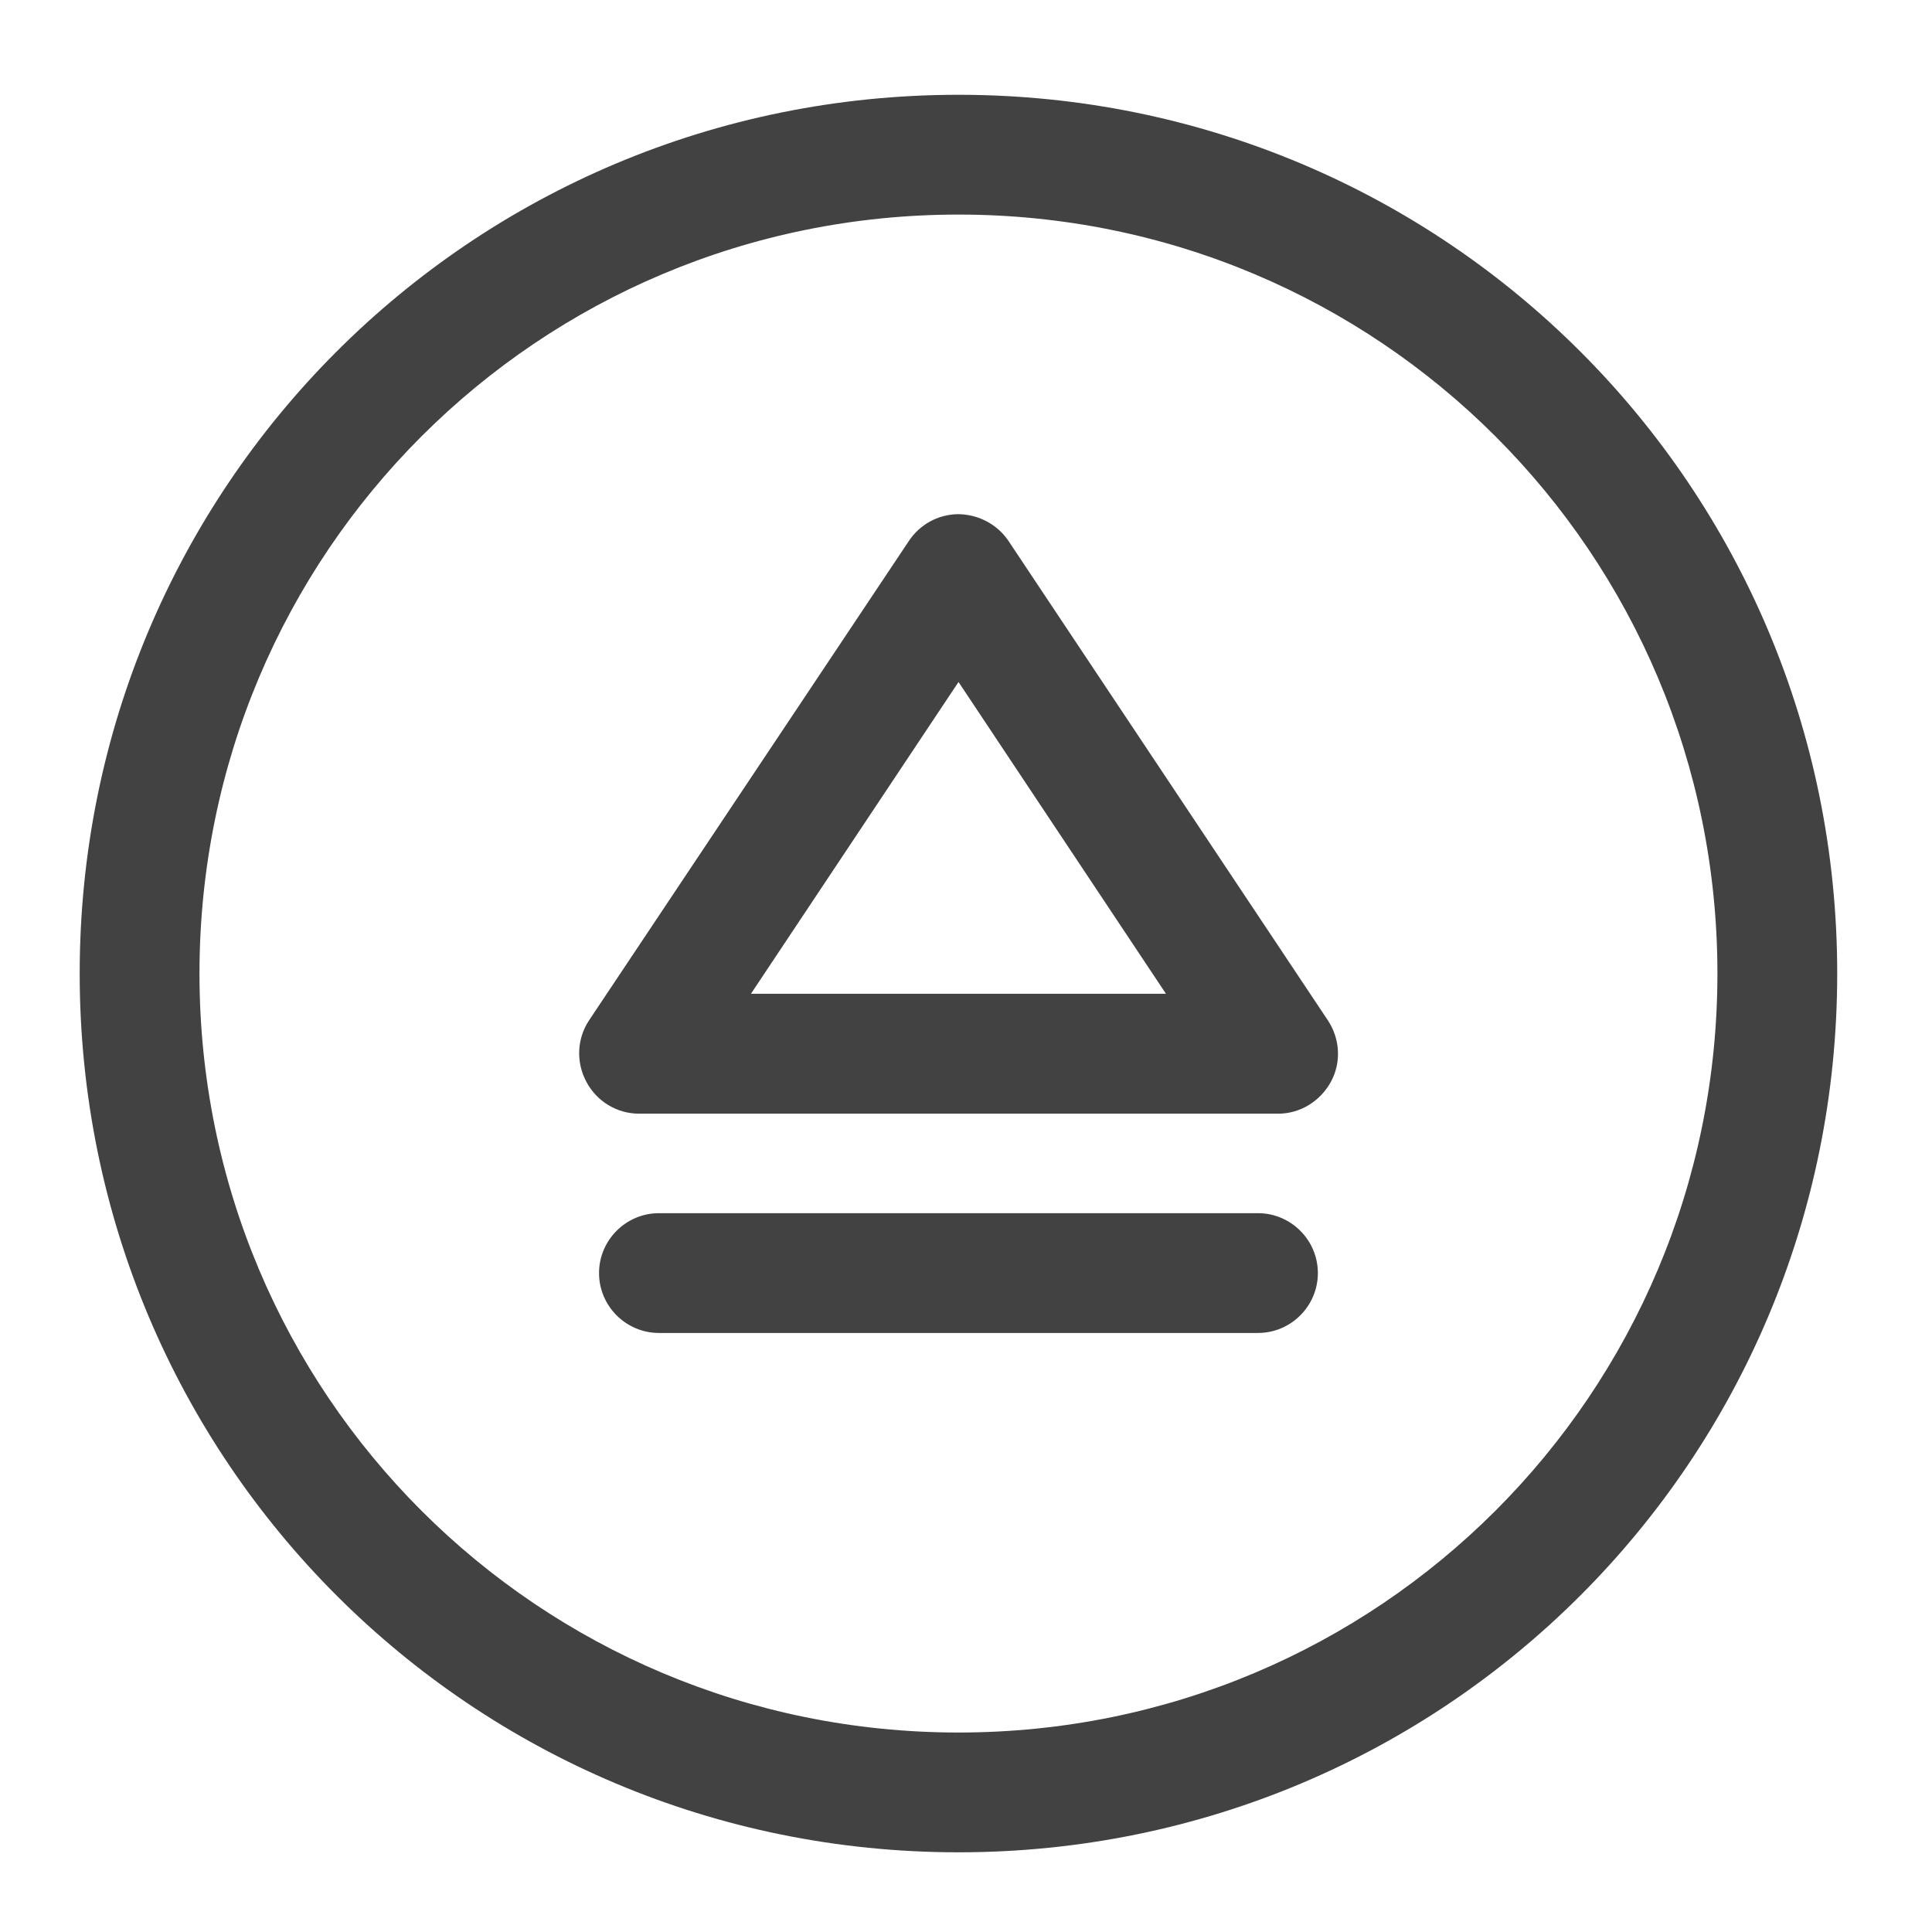
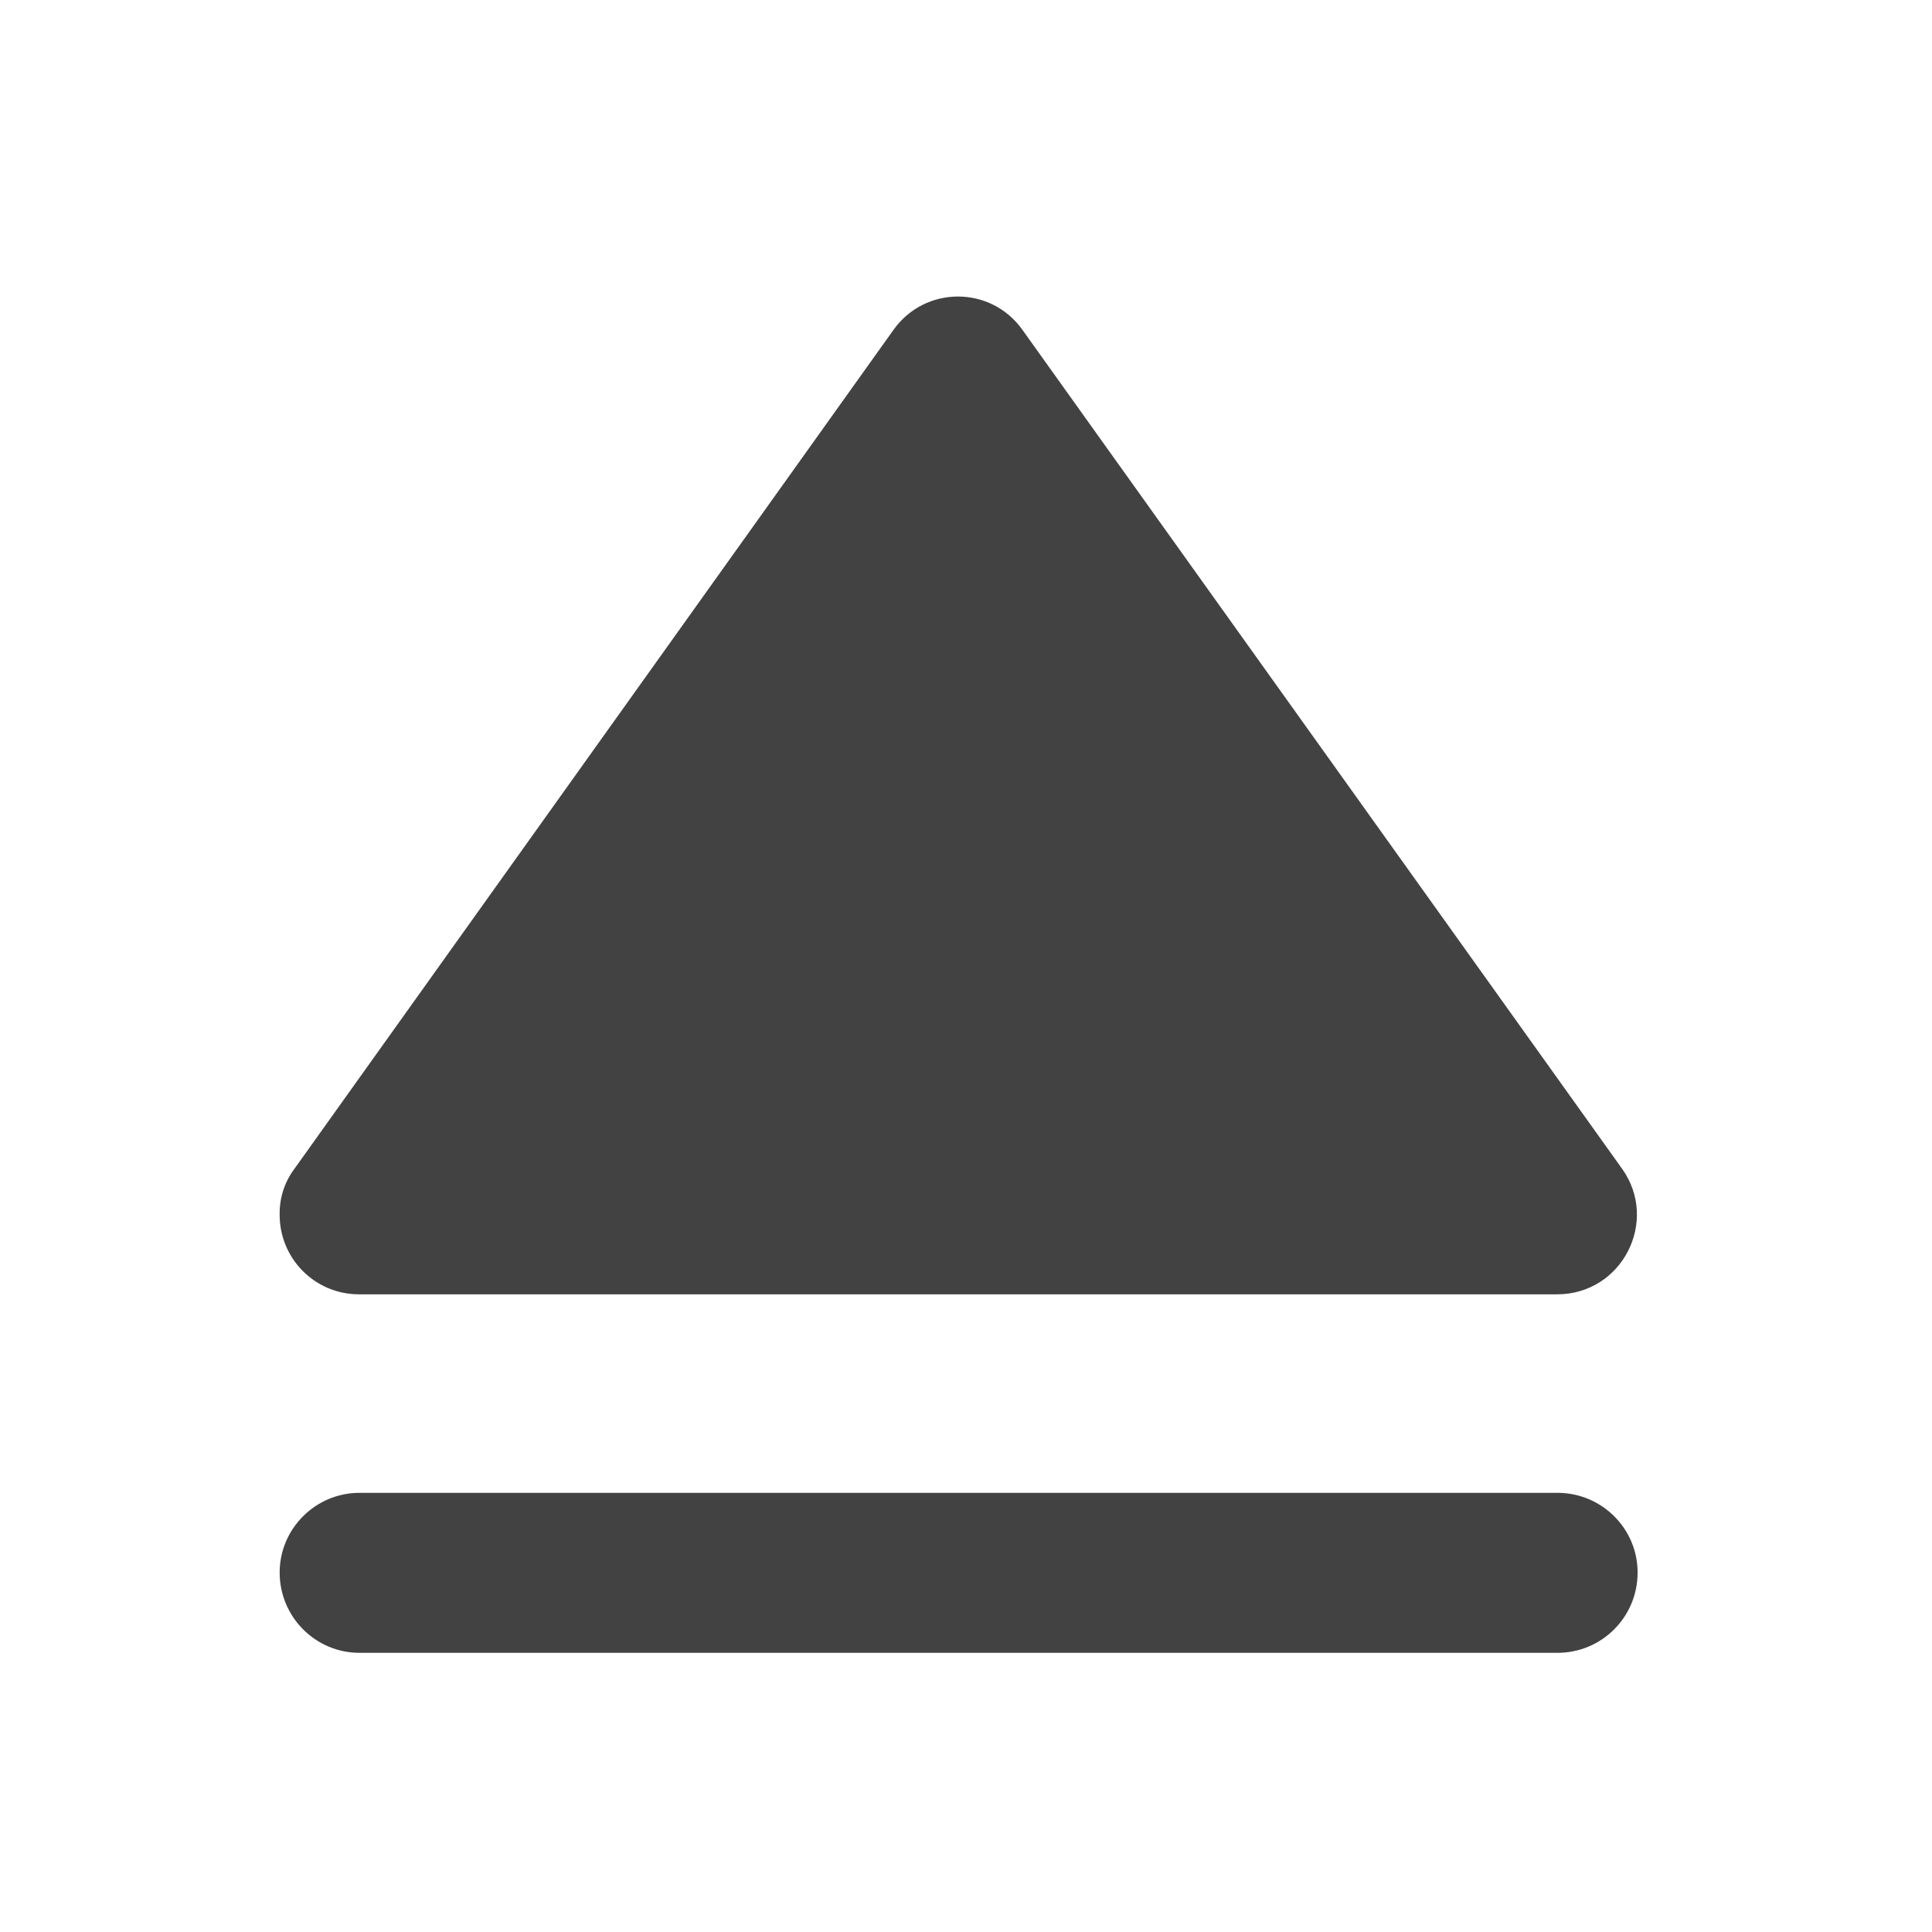
- <svg xmlns="http://www.w3.org/2000/svg" width="16pt" height="16pt" viewBox="0 0 16 16" version="1.1">
+ <svg xmlns="http://www.w3.org/2000/svg" width="16px" height="16px" viewBox="0 0 16 16" version="1.1">
  <g id="surface1">
-     <path style=" stroke:none;fill-rule:nonzero;fill:rgb(25.882%,25.882%,25.882%);fill-opacity:1;" d="M 7.938 0.785 C 3.906 0.785 0.66 4.031 0.66 8.062 C 0.66 12.094 3.906 15.34 7.938 15.34 C 11.969 15.34 15.215 12.094 15.215 8.062 C 15.215 4.031 11.969 0.785 7.938 0.785 Z M 7.938 1.777 C 11.418 1.777 14.223 4.582 14.223 8.062 C 14.223 11.543 11.418 14.348 7.938 14.348 C 4.457 14.348 1.652 11.543 1.652 8.062 C 1.652 4.582 4.457 1.777 7.938 1.777 Z M 7.938 1.777 " />
-     <path style=" stroke:none;fill-rule:nonzero;fill:rgb(25.882%,25.882%,25.882%);fill-opacity:1;" d="M 7.93 4.258 C 7.766 4.262 7.617 4.344 7.527 4.48 L 4.879 8.449 C 4.777 8.602 4.77 8.797 4.855 8.957 C 4.941 9.121 5.109 9.223 5.293 9.223 L 10.586 9.223 C 10.766 9.223 10.934 9.121 11.023 8.957 C 11.109 8.797 11.098 8.602 10.996 8.449 L 8.352 4.48 C 8.258 4.34 8.098 4.258 7.93 4.258 Z M 7.938 5.648 L 9.656 8.23 L 6.219 8.23 Z M 7.938 5.648 " />
-     <path style=" stroke:none;fill-rule:nonzero;fill:rgb(25.882%,25.882%,25.882%);fill-opacity:1;" d="M 5.457 10.047 L 10.418 10.047 C 10.691 10.047 10.914 10.27 10.914 10.543 C 10.914 10.816 10.691 11.039 10.418 11.039 L 5.457 11.039 C 5.184 11.039 4.961 10.816 4.961 10.543 C 4.961 10.27 5.184 10.047 5.457 10.047 Z M 5.457 10.047 " />
+     <path style=" stroke:none;fill-rule:nonzero;fill:rgb(25.882%,25.882%,25.882%);fill-opacity:1;" d="M 2.316 10.047 C 2.309 10.418 2.605 10.719 2.973 10.719 L 12.895 10.719 C 13.434 10.719 13.742 10.113 13.434 9.68 L 8.469 2.734 C 8.207 2.363 7.66 2.363 7.398 2.734 L 2.438 9.68 C 2.359 9.785 2.316 9.914 2.316 10.047 Z M 2.316 10.047 " />
+     <path style=" stroke:none;fill-rule:nonzero;fill:rgb(25.882%,25.882%,25.882%);fill-opacity:1;" d="M 2.977 12.363 L 12.898 12.363 C 13.266 12.363 13.562 12.66 13.562 13.023 C 13.562 13.391 13.266 13.688 12.898 13.688 L 2.977 13.688 C 2.613 13.688 2.316 13.391 2.316 13.023 C 2.316 12.66 2.613 12.363 2.977 12.363 Z M 2.977 12.363 " />
  </g>
</svg>
